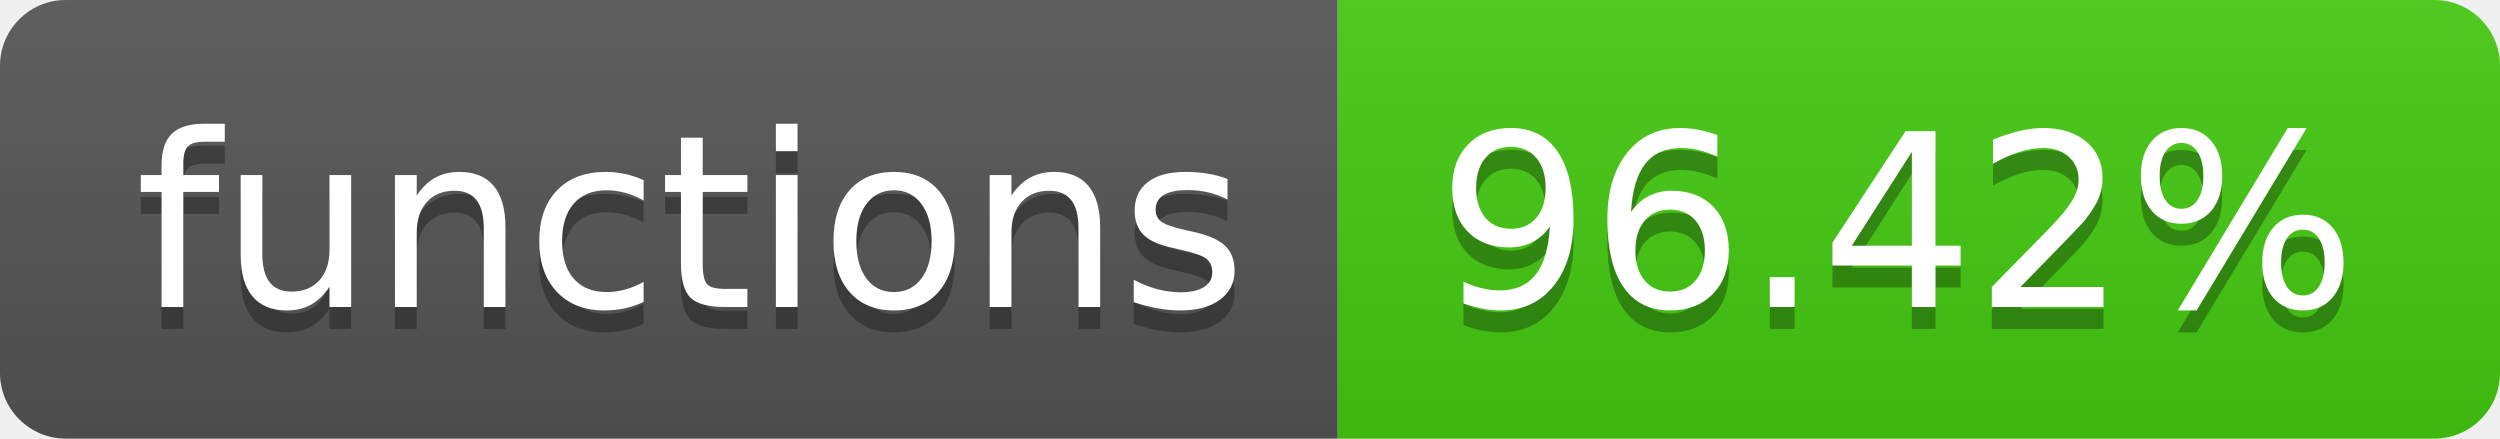
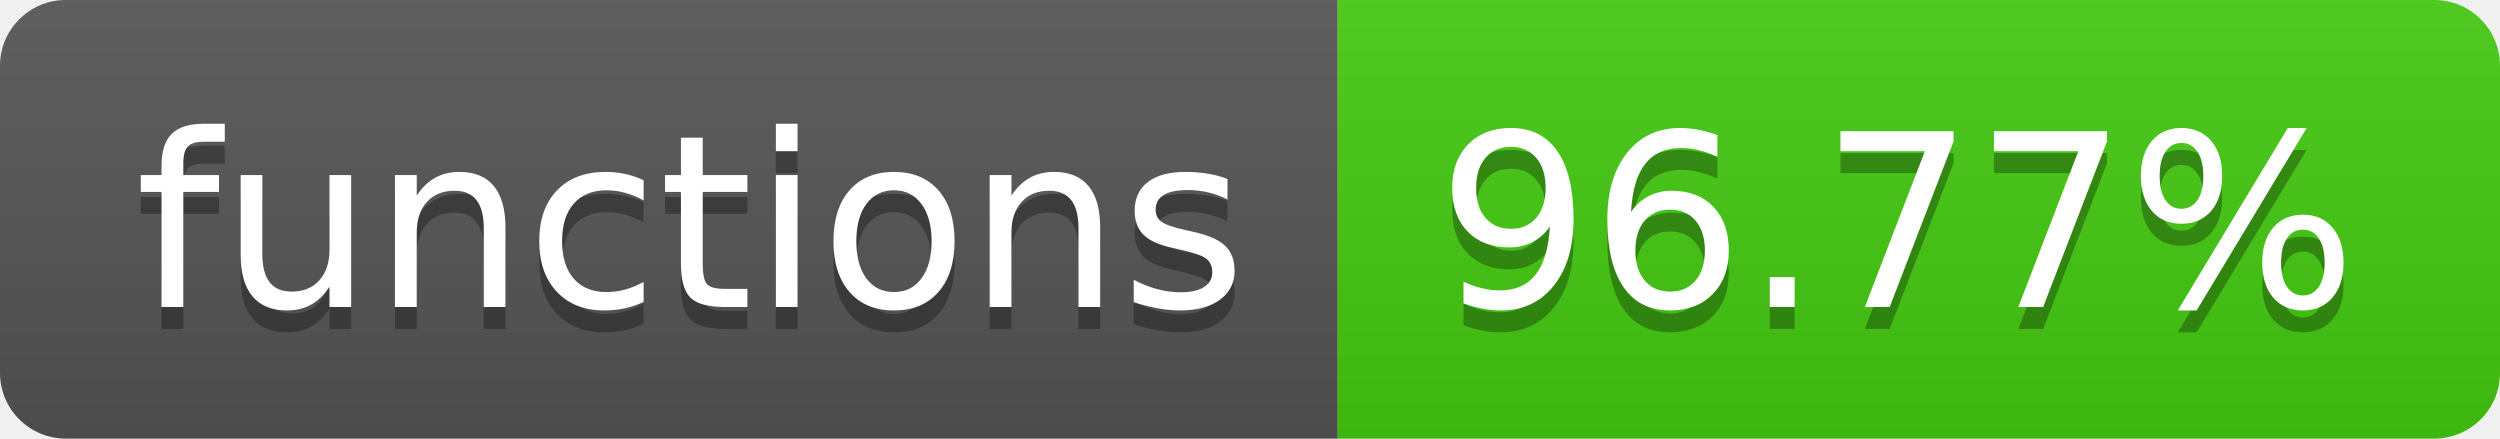
- <svg xmlns="http://www.w3.org/2000/svg" width="114" height="20" role="img" aria-label="functions: 96.42%">
+ <svg xmlns="http://www.w3.org/2000/svg" width="114" height="20" role="img" aria-label="functions: 96.77%">
  <linearGradient id="s" x2="0" y2="100%">
    <stop offset="0" stop-color="#bbb" stop-opacity=".1" />
    <stop offset="1" stop-opacity=".1" />
  </linearGradient>
  <clipPath id="r">
    <rect width="114" height="20" rx="3" fill="#fff" />
  </clipPath>
  <g clip-path="url(#r)">
    <rect width="61" height="20" fill="#555" />
    <rect x="61" width="53" height="20" fill="#4c1" />
    <rect width="114" height="20" fill="url(#s)" />
  </g>
  <g fill="#fff" text-anchor="middle" font-family="Verdana,Geneva,DejaVu Sans,sans-serif" text-rendering="geometricPrecision" font-size="110">
    <text aria-hidden="true" x="315" y="150" fill="#010101" fill-opacity=".3" transform="scale(.1)" textLength="510">functions</text>
    <text x="315" y="140" transform="scale(.1)" fill="#fff" textLength="510">functions</text>
-     <text aria-hidden="true" x="865" y="150" fill="#010101" fill-opacity=".3" transform="scale(.1)" textLength="430">96.42%</text>
-     <text x="865" y="140" transform="scale(.1)" fill="#fff" textLength="430">96.42%</text>
+     <text aria-hidden="true" x="865" y="150" fill="#010101" fill-opacity=".3" transform="scale(.1)" textLength="430">96.77%</text>
+     <text x="865" y="140" transform="scale(.1)" fill="#fff" textLength="430">96.77%</text>
  </g>
</svg>
